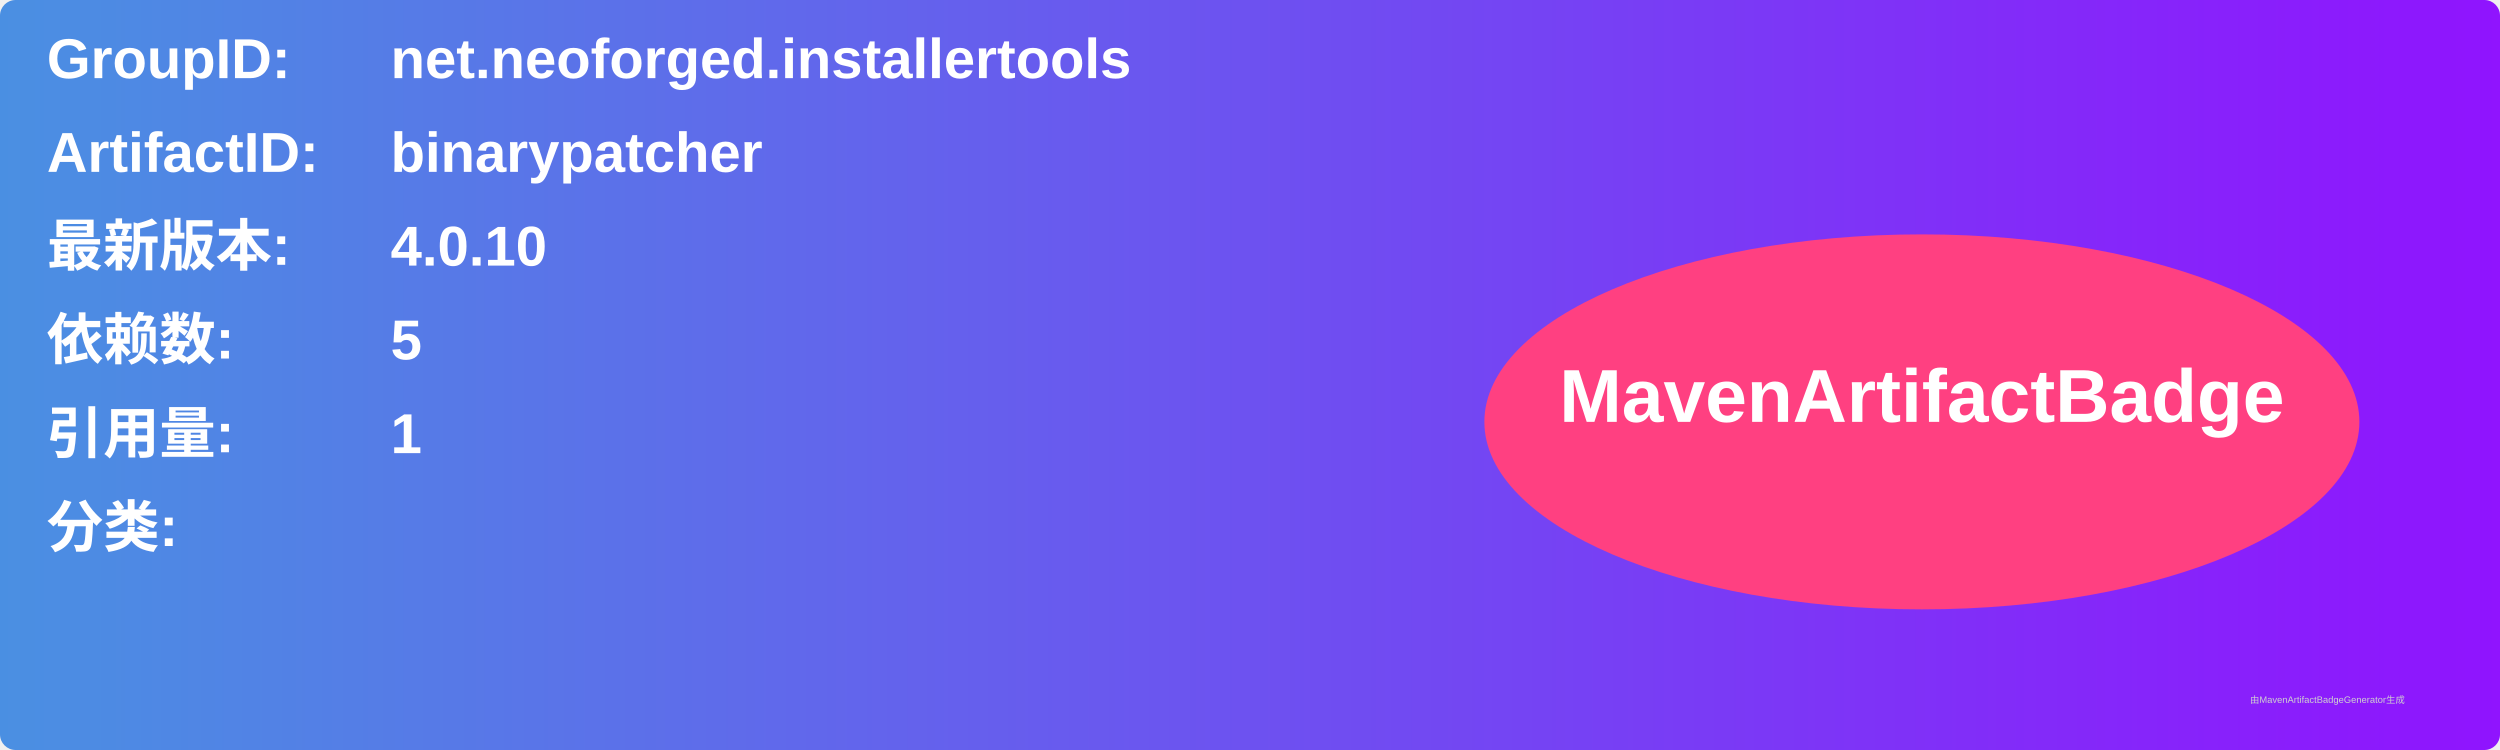
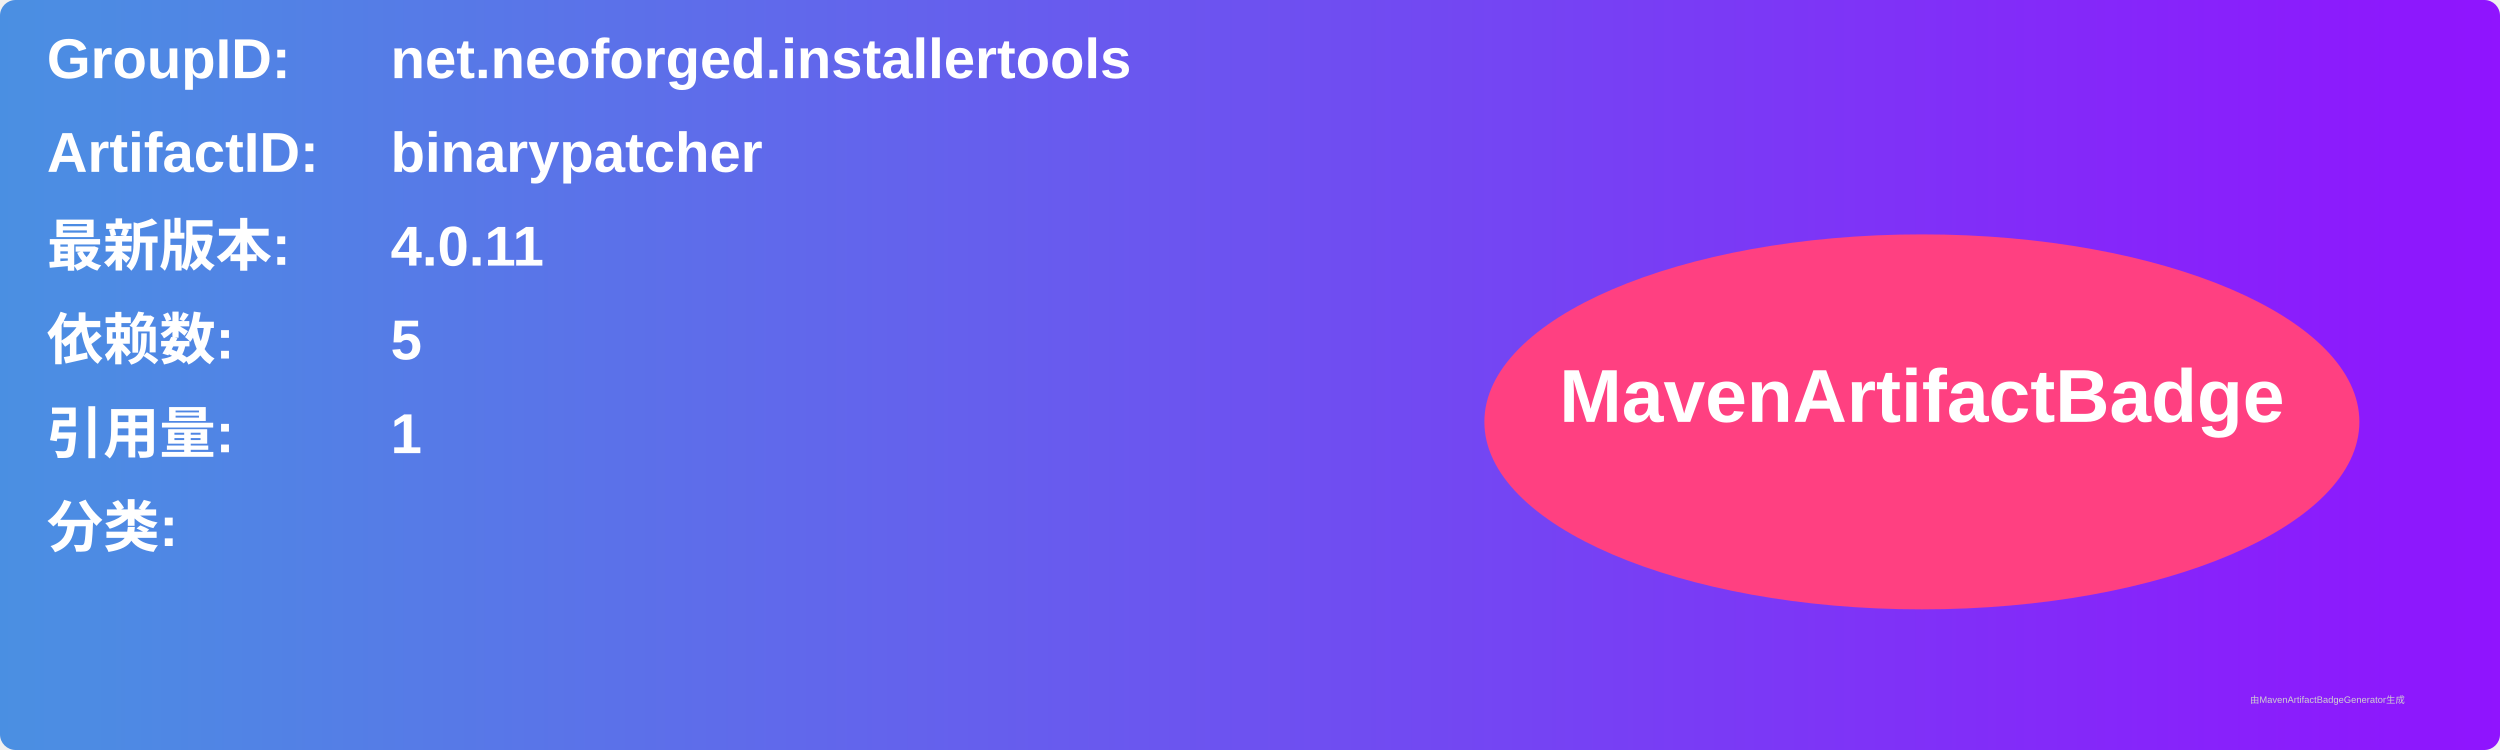
<svg xmlns="http://www.w3.org/2000/svg" width="800" height="240" viewBox="0 0 800 240">
  <linearGradient id="grad" x1="0%" y1="0%" x2="100%" y2="0%">
    <stop offset="0%" stop-color="#4a90e2" />
    <stop offset="100%" stop-color="#9013fe" />
  </linearGradient>
  <rect width="100%" height="100%" rx="5" ry="5" fill="url(#grad)" />
  <g transform="translate(15, 15)">
    <text x="0" y="10" font-family="Arial" font-size="18" fill="white" font-weight="bold" width="260">GroupID:</text>
    <text x="110" y="10" font-family="Arial" font-size="18" fill="white" font-weight="bold" width="460">net.neoforged.installertools</text>
    <text x="0" y="40" font-family="Arial" font-size="18" fill="white" font-weight="bold" width="260">ArtifactID:</text>
    <text x="110" y="40" font-family="Arial" font-size="18" fill="white" font-weight="bold" width="460">binarypatcher</text>
    <text x="0" y="70" font-family="Arial" font-size="18" fill="white" font-weight="bold">最新版本:</text>
    <text x="110" y="70" font-family="Arial" font-size="18" fill="white" font-weight="bold">
-       <tspan font-weight="bold">4.0.10</tspan>
+       <tspan font-weight="bold">4.0.11</tspan>
    </text>
    <text x="0" y="100" font-family="Arial" font-size="18" fill="white" font-weight="bold">依赖数: </text>
    <text x="110" y="100" font-family="Arial" font-size="18" fill="white">
      <tspan font-weight="bold">5</tspan>
    </text>
    <text x="0" y="130" font-family="Arial" font-size="18" fill="white" font-weight="bold">引用量: </text>
    <text x="110" y="130" font-family="Arial" font-size="18" fill="white">
      <tspan font-weight="bold">1</tspan>
    </text>
    <text x="0" y="160" font-family="Arial" font-size="18" fill="white" font-weight="bold">分类:</text>
    <text x="10" y="190" font-family="Arial" font-size="10" fill="white">
      <tspan font-weight="bold" />
    </text>
    <ellipse cx="600" cy="120" rx="140" ry="60" fill="#ff4081" />
    <text x="600" y="120" text-anchor="middle" font-family="Arial" font-size="24" fill="white" font-weight="bold">MavenArtifactBadge</text>
  </g>
  <text x="720" y="225" font-family="Arial" font-size="3" fill="#d0d0d0">由MavenArtifactBadgeGenerator生成</text>
</svg>
